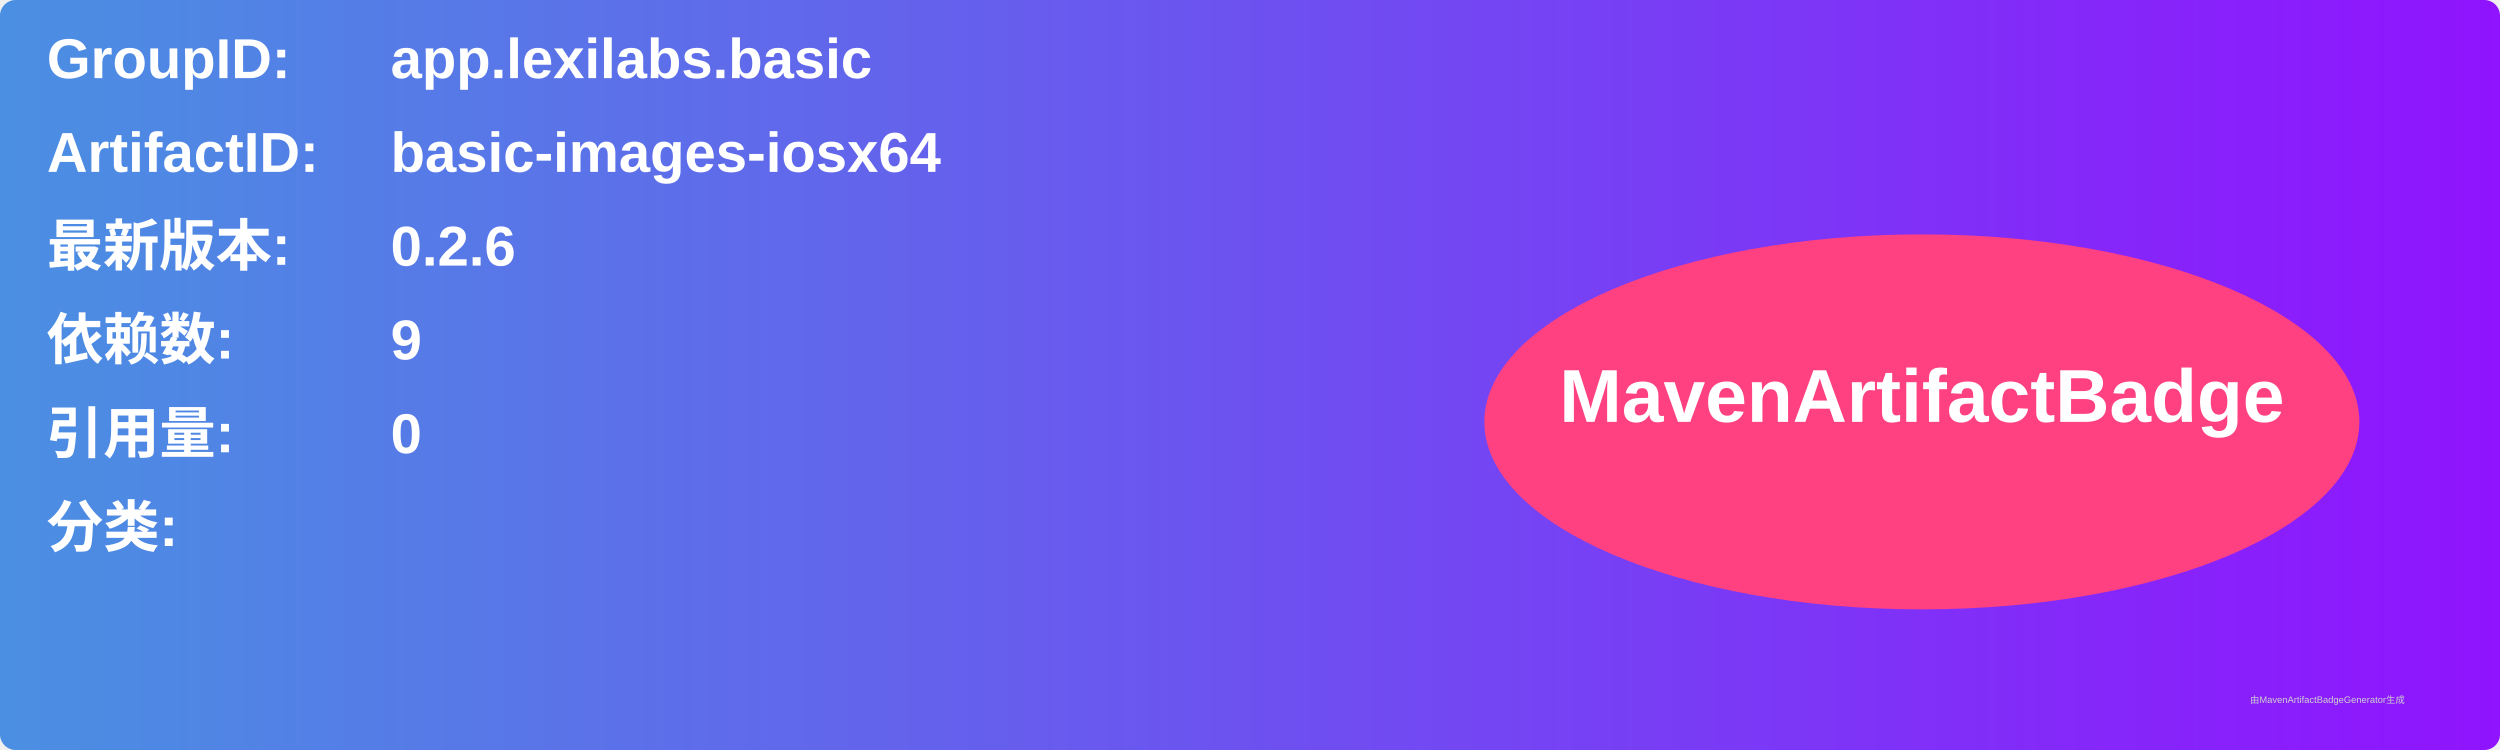
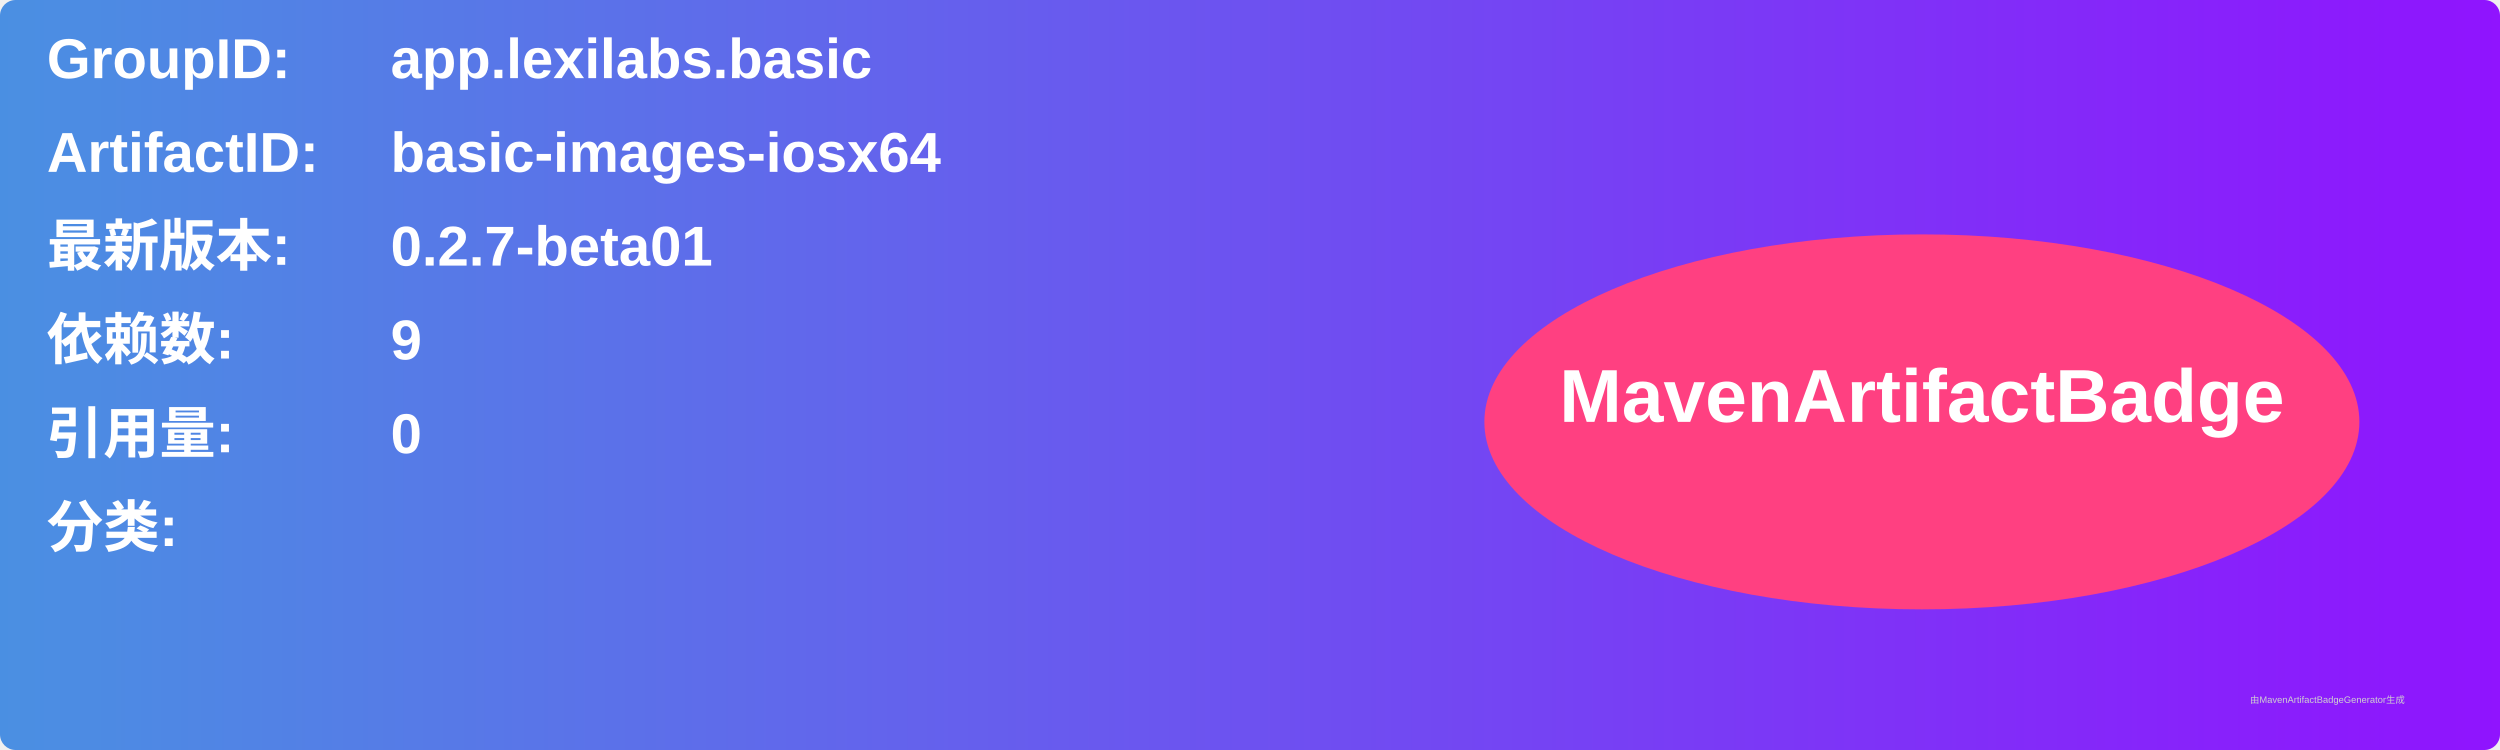
<svg xmlns="http://www.w3.org/2000/svg" width="800" height="240" viewBox="0 0 800 240">
  <linearGradient id="grad" x1="0%" y1="0%" x2="100%" y2="0%">
    <stop offset="0%" stop-color="#4a90e2" />
    <stop offset="100%" stop-color="#9013fe" />
  </linearGradient>
  <rect width="100%" height="100%" rx="5" ry="5" fill="url(#grad)" />
  <g transform="translate(15, 15)">
    <text x="0" y="10" font-family="Arial" font-size="18" fill="white" font-weight="bold" width="260">GroupID:</text>
    <text x="110" y="10" font-family="Arial" font-size="18" fill="white" font-weight="bold" width="460">app.lexilabs.basic</text>
    <text x="0" y="40" font-family="Arial" font-size="18" fill="white" font-weight="bold" width="260">ArtifactID:</text>
    <text x="110" y="40" font-family="Arial" font-size="18" fill="white" font-weight="bold" width="460">basic-images-iosx64</text>
    <text x="0" y="70" font-family="Arial" font-size="18" fill="white" font-weight="bold">最新版本:</text>
    <text x="110" y="70" font-family="Arial" font-size="18" fill="white" font-weight="bold">
-       <tspan font-weight="bold">0.2.6</tspan>
+       <tspan font-weight="bold">0.2.7-beta01</tspan>
    </text>
    <text x="0" y="100" font-family="Arial" font-size="18" fill="white" font-weight="bold">依赖数: </text>
    <text x="110" y="100" font-family="Arial" font-size="18" fill="white">
      <tspan font-weight="bold">9</tspan>
    </text>
    <text x="0" y="130" font-family="Arial" font-size="18" fill="white" font-weight="bold">引用量: </text>
    <text x="110" y="130" font-family="Arial" font-size="18" fill="white">
      <tspan font-weight="bold">0</tspan>
    </text>
    <text x="0" y="160" font-family="Arial" font-size="18" fill="white" font-weight="bold">分类:</text>
    <text x="10" y="190" font-family="Arial" font-size="10" fill="white">
      <tspan font-weight="bold" />
    </text>
    <ellipse cx="600" cy="120" rx="140" ry="60" fill="#ff4081" />
    <text x="600" y="120" text-anchor="middle" font-family="Arial" font-size="24" fill="white" font-weight="bold">MavenArtifactBadge</text>
  </g>
  <text x="720" y="225" font-family="Arial" font-size="3" fill="#d0d0d0">由MavenArtifactBadgeGenerator生成</text>
</svg>
